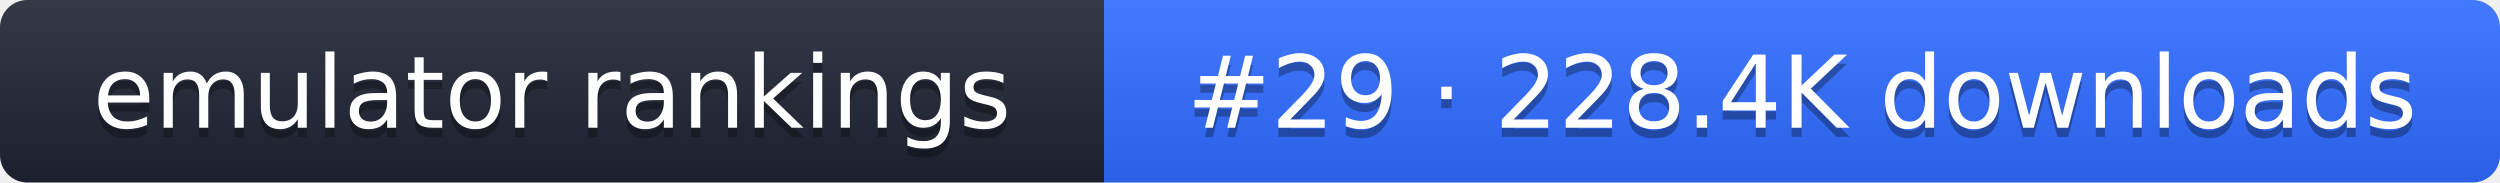
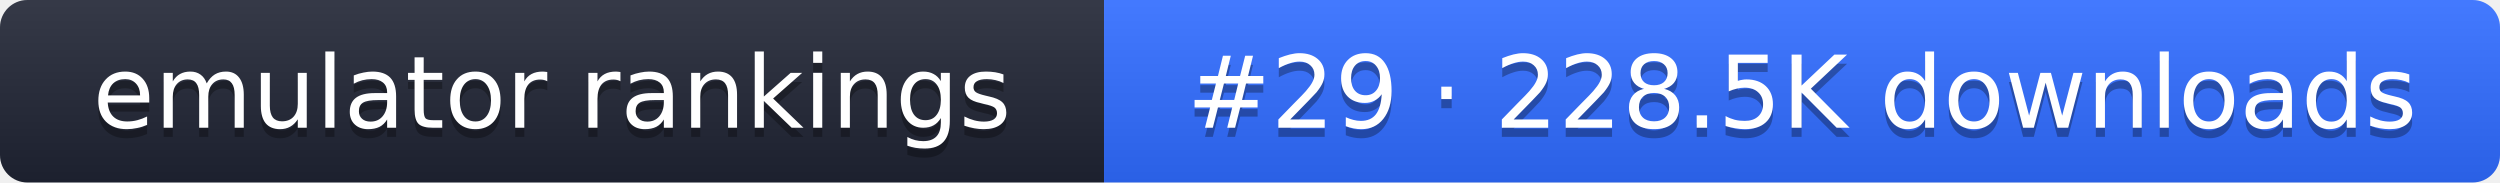
- <svg xmlns="http://www.w3.org/2000/svg" width="274" height="20" role="img" aria-label="emulator rankings: #29 · 228.4K downloads">
+ <svg xmlns="http://www.w3.org/2000/svg" width="274" height="20" role="img" aria-label="emulator rankings: #29 · 228.5K downloads">
  <linearGradient id="g" x2="0" y2="100%">
    <stop offset="0" stop-color="#fff" stop-opacity=".1" />
    <stop offset="1" stop-opacity=".1" />
  </linearGradient>
  <clipPath id="r">
    <rect width="274" height="20" rx="3" fill="#fff" />
  </clipPath>
  <g clip-path="url(#r)">
    <rect width="121" height="20" fill="#1f2433" />
    <rect x="121" width="153" height="20" fill="#2f6bff" />
    <rect width="274" height="20" fill="url(#g)" />
  </g>
  <g fill="#fff" text-anchor="middle" font-family="Verdana,DejaVu Sans,sans-serif" font-size="11">
    <text x="60.5" y="15" fill="#010101" fill-opacity=".3">emulator rankings</text>
    <text x="60.5" y="14">emulator rankings</text>
-     <text x="197.5" y="15" fill="#010101" fill-opacity=".3">#29 · 228.4K downloads</text>
-     <text x="197.5" y="14">#29 · 228.4K downloads</text>
+     <text x="197.5" y="15" fill="#010101" fill-opacity=".3">#29 · 228.5K downloads</text>
+     <text x="197.5" y="14">#29 · 228.5K downloads</text>
  </g>
</svg>
